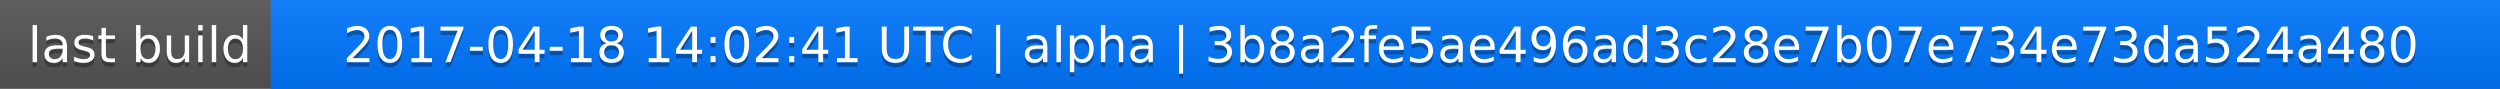
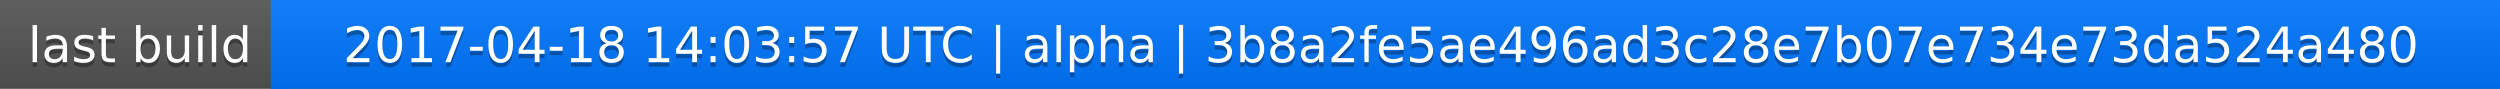
<svg xmlns="http://www.w3.org/2000/svg" width="563" height="20">
  <linearGradient id="a" x2="0" y2="100%">
    <stop offset="0" stop-color="#bbb" stop-opacity=".1" />
    <stop offset="1" stop-opacity=".1" />
  </linearGradient>
  <rect rx="0" width="563" height="20" fill="#555" />
  <rect rx="0" x="61" width="502" height="20" fill="#07f" />
  <path fill="#07f" d="M61 0h4v20h-4z" />
  <rect rx="0" width="563" height="20" fill="url(#a)" />
  <g fill="#fff" text-anchor="middle" font-family="DejaVu Sans,Verdana,Geneva,sans-serif" font-size="11">
    <text x="31.5" y="15" fill="#010101" fill-opacity=".3">last build</text>
    <text x="31.5" y="14">last build</text>
-     <text x="311" y="15" fill="#010101" fill-opacity=".3">2017-04-18 14:02:41 UTC | alpha | 3b8a2fe5ae496ad3c28e7b07e734e73da524a480</text>
-     <text x="311" y="14">2017-04-18 14:02:41 UTC | alpha | 3b8a2fe5ae496ad3c28e7b07e734e73da524a480</text>
+     <text x="311" y="15" fill="#010101" fill-opacity=".3">2017-04-18 14:03:57 UTC | alpha | 3b8a2fe5ae496ad3c28e7b07e734e73da524a480</text>
+     <text x="311" y="14">2017-04-18 14:03:57 UTC | alpha | 3b8a2fe5ae496ad3c28e7b07e734e73da524a480</text>
  </g>
</svg>
